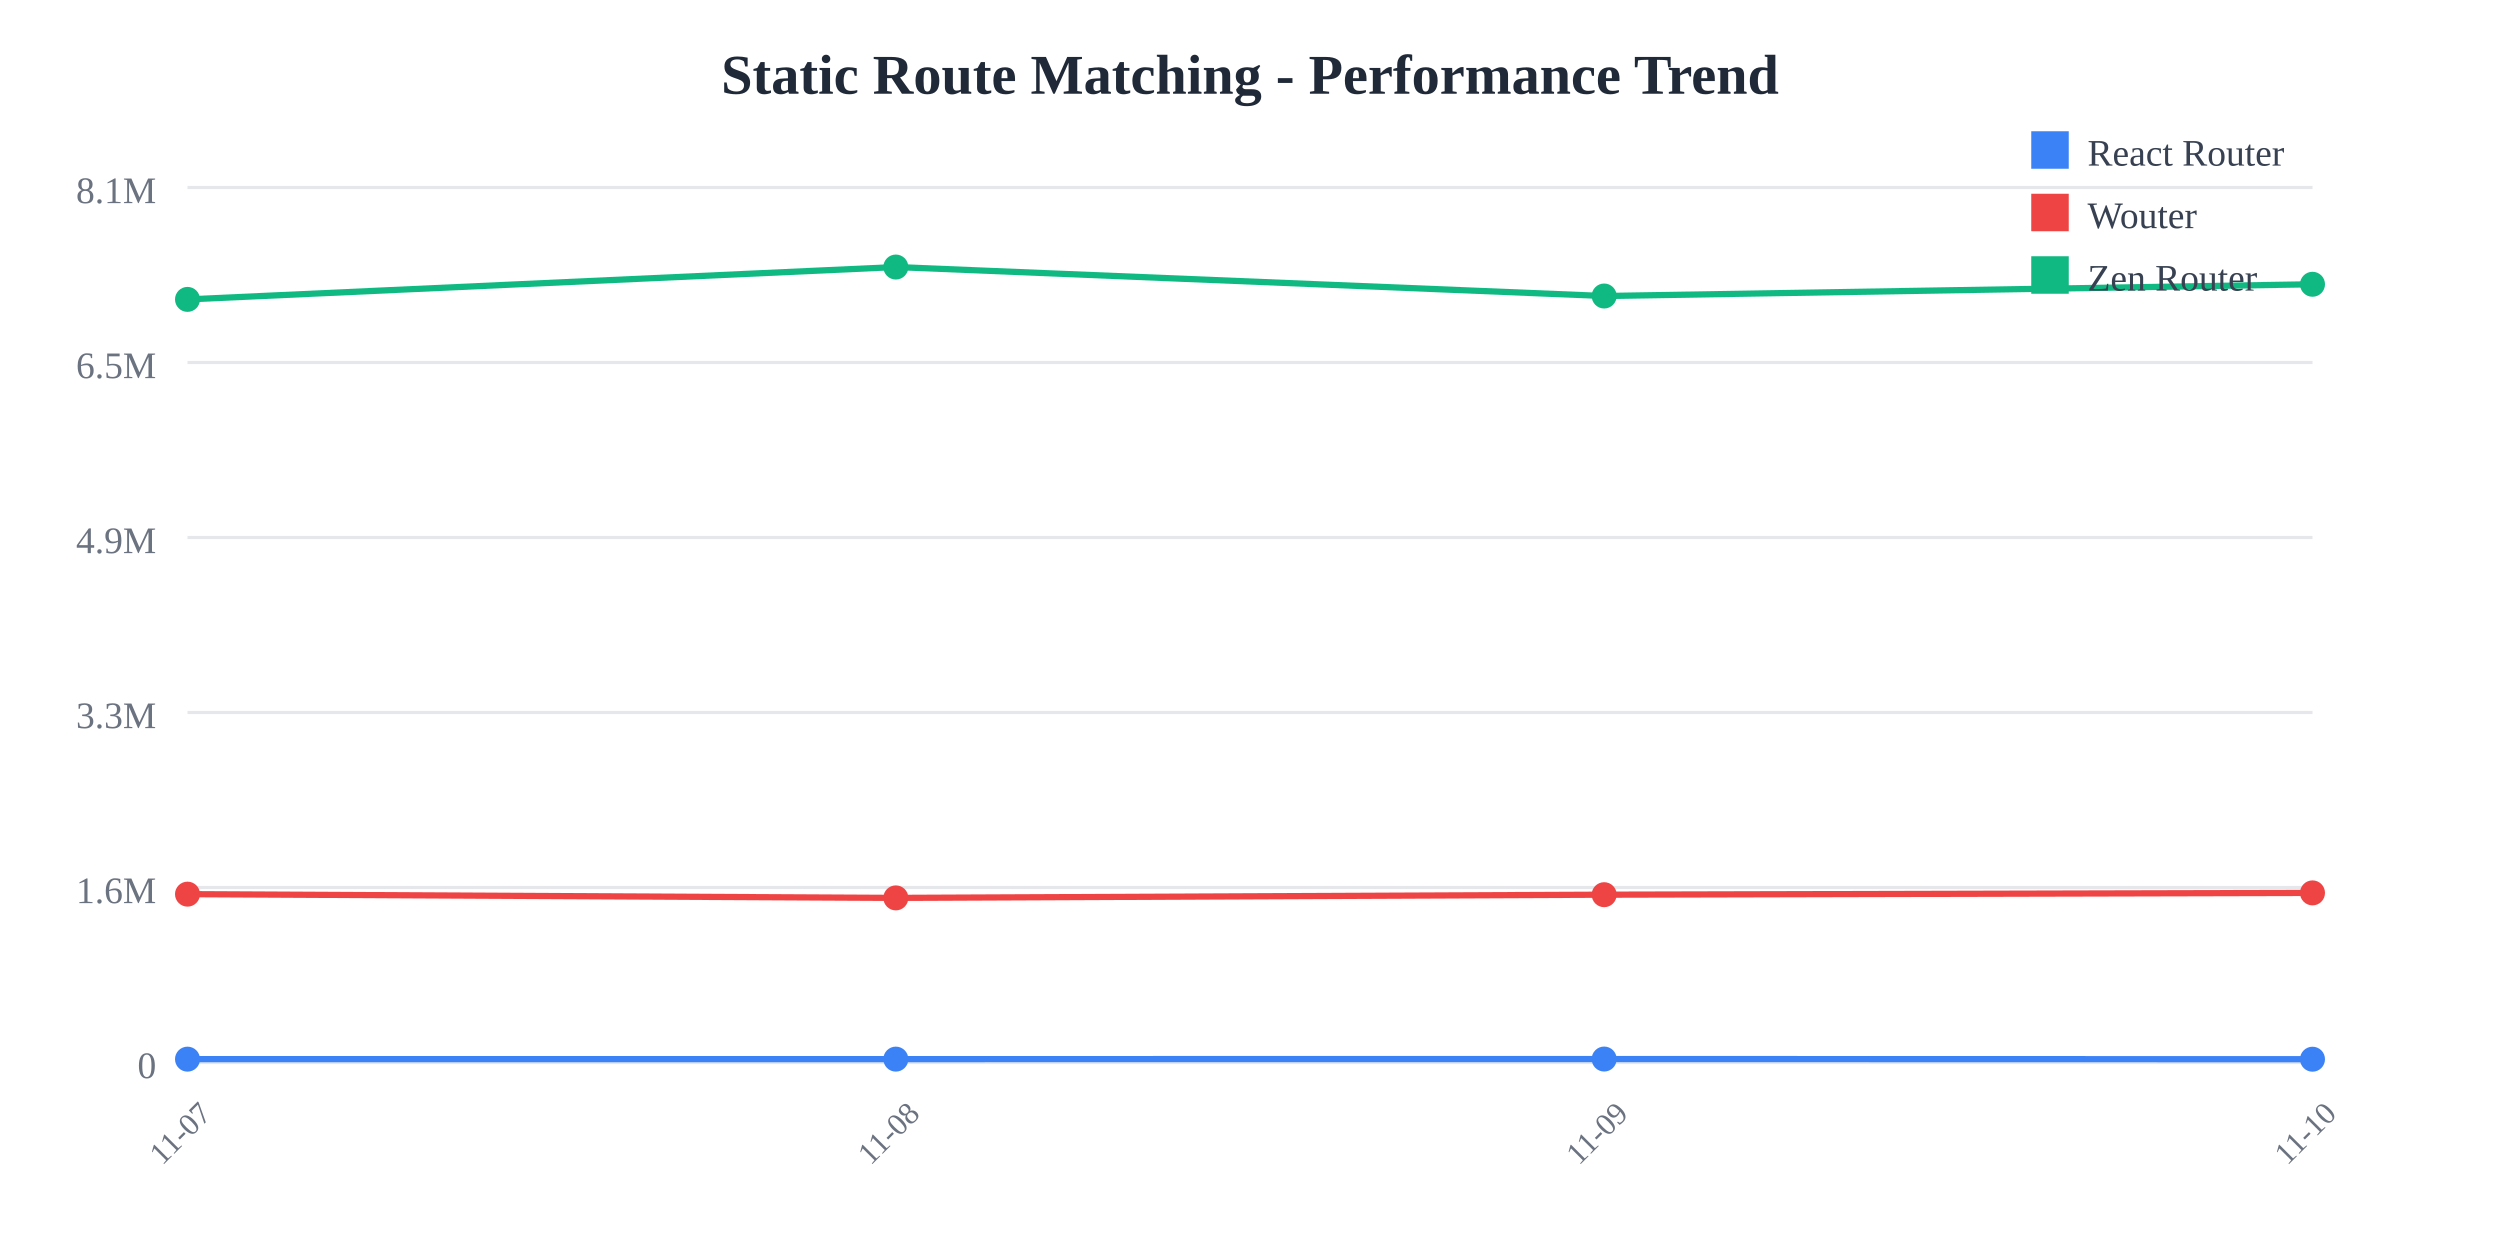
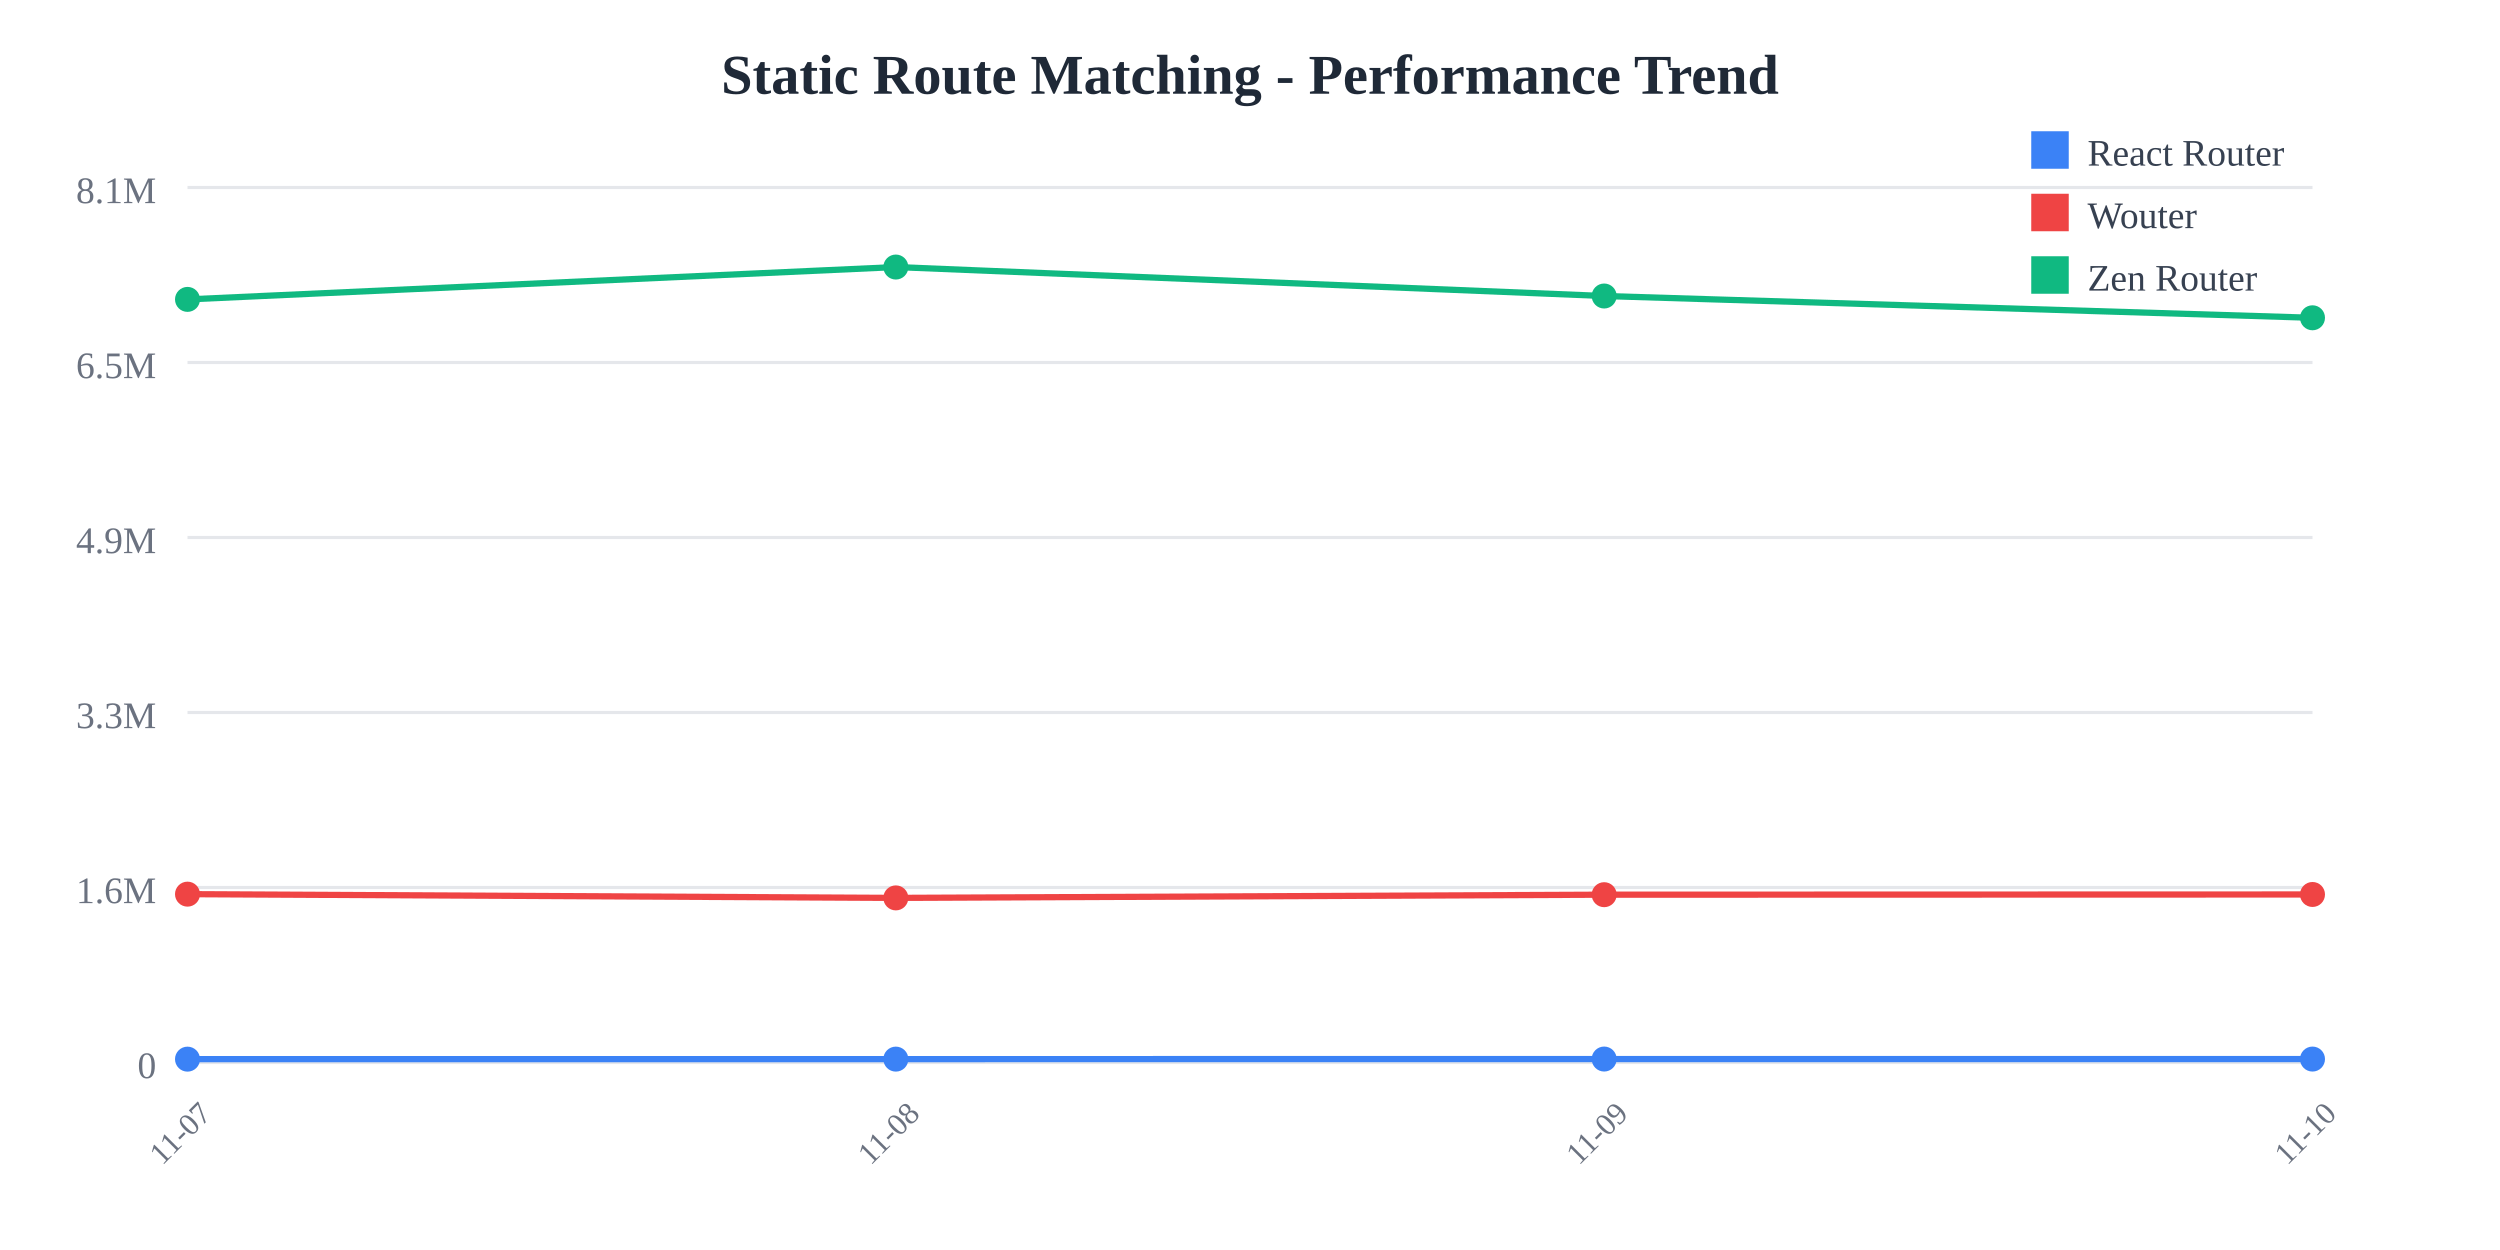
<svg xmlns="http://www.w3.org/2000/svg" width="800" height="400">
  <rect width="800" height="400" fill="white" />
  <text x="400" y="30" text-anchor="middle" font-size="18" font-weight="bold" fill="#1f2937">
    Static Route Matching - Performance Trend
  </text>
  <line x1="60" y1="60" x2="740" y2="60" stroke="#e5e7eb" stroke-width="1" />
  <text x="50" y="65" text-anchor="end" font-size="12" fill="#6b7280">
    8.1M
  </text>
  <line x1="60" y1="116" x2="740" y2="116" stroke="#e5e7eb" stroke-width="1" />
  <text x="50" y="121" text-anchor="end" font-size="12" fill="#6b7280">
    6.5M
  </text>
  <line x1="60" y1="172" x2="740" y2="172" stroke="#e5e7eb" stroke-width="1" />
  <text x="50" y="177" text-anchor="end" font-size="12" fill="#6b7280">
    4.9M
  </text>
  <line x1="60" y1="228" x2="740" y2="228" stroke="#e5e7eb" stroke-width="1" />
  <text x="50" y="233" text-anchor="end" font-size="12" fill="#6b7280">
    3.3M
  </text>
  <line x1="60" y1="284" x2="740" y2="284" stroke="#e5e7eb" stroke-width="1" />
  <text x="50" y="289" text-anchor="end" font-size="12" fill="#6b7280">
    1.6M
  </text>
  <line x1="60" y1="340" x2="740" y2="340" stroke="#e5e7eb" stroke-width="1" />
  <text x="50" y="345" text-anchor="end" font-size="12" fill="#6b7280">
    0
  </text>
  <text x="60" y="365" text-anchor="middle" font-size="10" fill="#6b7280" transform="rotate(-45, 60, 365)">
    11-07
  </text>
  <text x="286.667" y="365" text-anchor="middle" font-size="10" fill="#6b7280" transform="rotate(-45, 286.6667, 365)">
    11-08
  </text>
  <text x="513.333" y="365" text-anchor="middle" font-size="10" fill="#6b7280" transform="rotate(-45, 513.3333, 365)">
    11-09
  </text>
  <text x="740" y="365" text-anchor="middle" font-size="10" fill="#6b7280" transform="rotate(-45, 740, 365)">
    11-10
  </text>
-   <polyline points="60,338.928 286.667,338.917 513.333,338.895 740,338.947" fill="none" stroke="#3b82f6" stroke-width="2" />
+   <polyline points="60,338.928 286.667,338.917 513.333,338.895 740,338.903" fill="none" stroke="#3b82f6" stroke-width="2" />
  <circle cx="60" cy="338.928" r="4" fill="#3b82f6" />
  <circle cx="286.667" cy="338.917" r="4" fill="#3b82f6" />
  <circle cx="513.333" cy="338.895" r="4" fill="#3b82f6" />
-   <circle cx="740" cy="338.947" r="4" fill="#3b82f6" />
-   <polyline points="60,286.127 286.667,287.328 513.333,286.3 740,285.725" fill="none" stroke="#ef4444" stroke-width="2" />
+   <circle cx="740" cy="338.903" r="4" fill="#3b82f6" />
+   <polyline points="60,286.127 286.667,287.328 513.333,286.3 740,286.233" fill="none" stroke="#ef4444" stroke-width="2" />
  <circle cx="60" cy="286.127" r="4" fill="#ef4444" />
  <circle cx="286.667" cy="287.328" r="4" fill="#ef4444" />
  <circle cx="513.333" cy="286.3" r="4" fill="#ef4444" />
-   <circle cx="740" cy="285.725" r="4" fill="#ef4444" />
-   <polyline points="60,95.805 286.667,85.455 513.333,94.725 740,90.967" fill="none" stroke="#10b981" stroke-width="2" />
+   <circle cx="740" cy="286.233" r="4" fill="#ef4444" />
+   <polyline points="60,95.805 286.667,85.455 513.333,94.725 740,101.691" fill="none" stroke="#10b981" stroke-width="2" />
  <circle cx="60" cy="95.805" r="4" fill="#10b981" />
  <circle cx="286.667" cy="85.455" r="4" fill="#10b981" />
  <circle cx="513.333" cy="94.725" r="4" fill="#10b981" />
-   <circle cx="740" cy="90.967" r="4" fill="#10b981" />
+   <circle cx="740" cy="101.691" r="4" fill="#10b981" />
  <rect x="650" y="42" width="12" height="12" fill="#3b82f6" />
  <text x="668" y="53" font-size="12" fill="#374151">React Router</text>
  <rect x="650" y="62" width="12" height="12" fill="#ef4444" />
  <text x="668" y="73" font-size="12" fill="#374151">Wouter</text>
  <rect x="650" y="82" width="12" height="12" fill="#10b981" />
  <text x="668" y="93" font-size="12" fill="#374151">Zen Router</text>
</svg>
